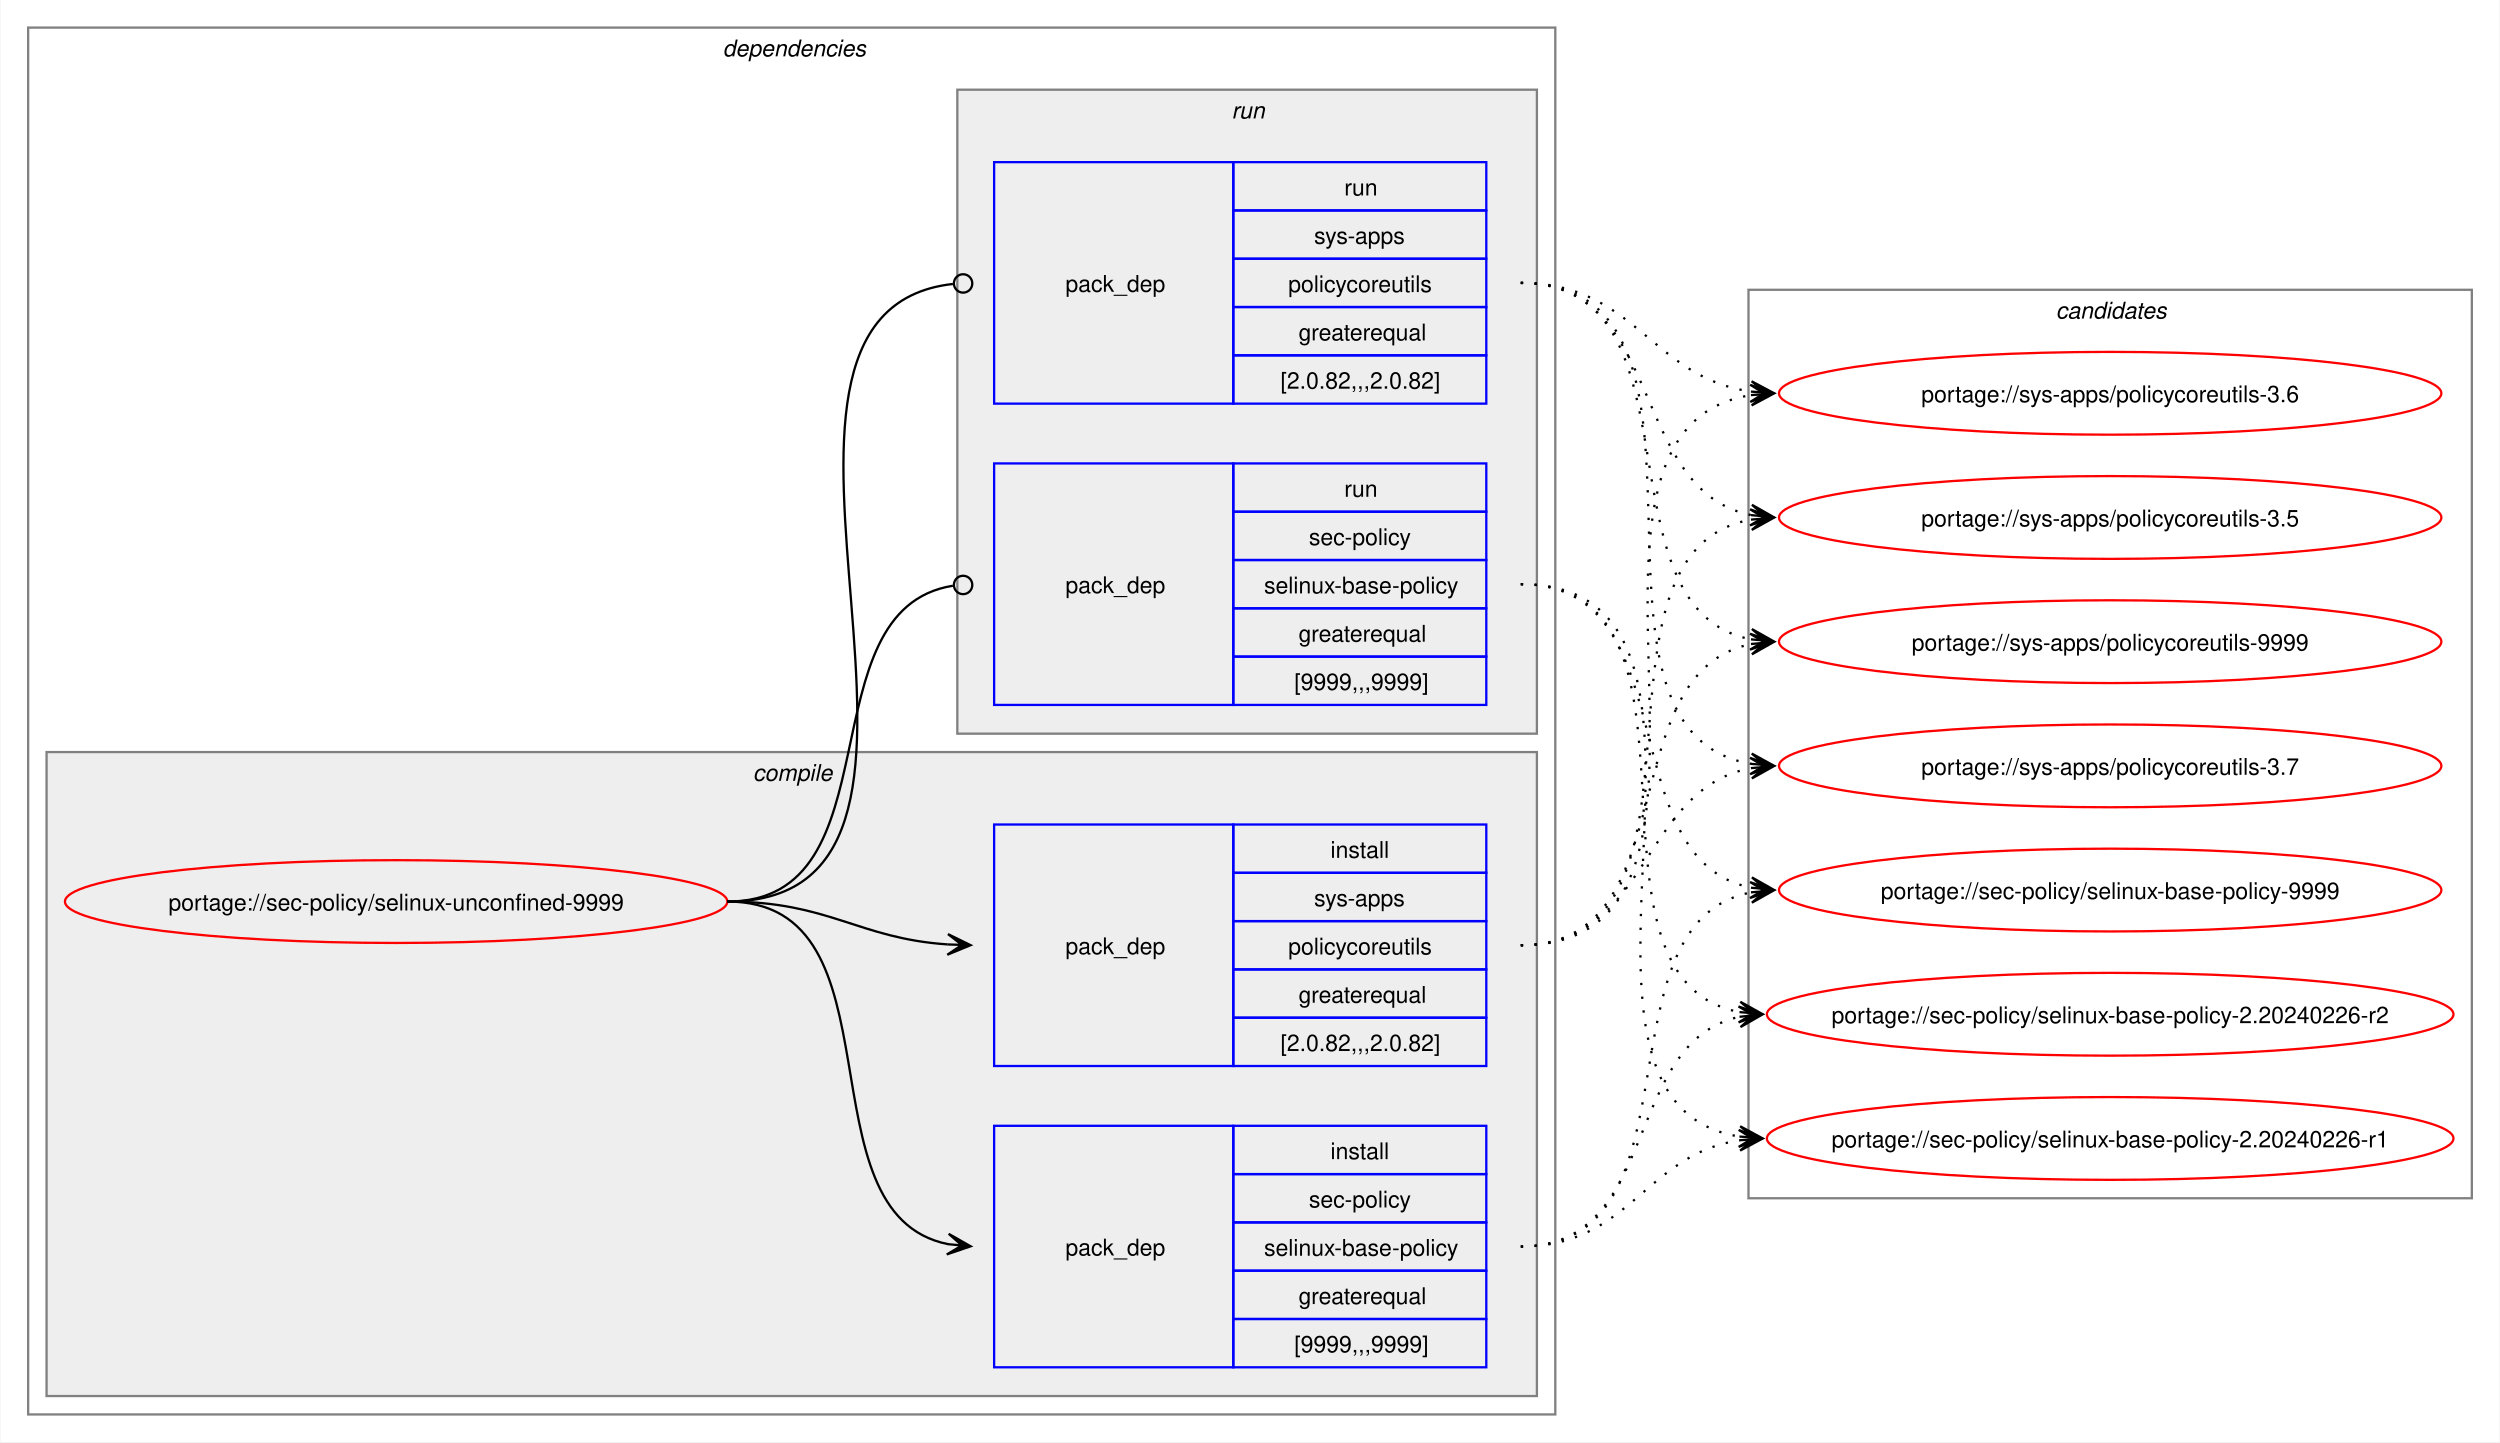
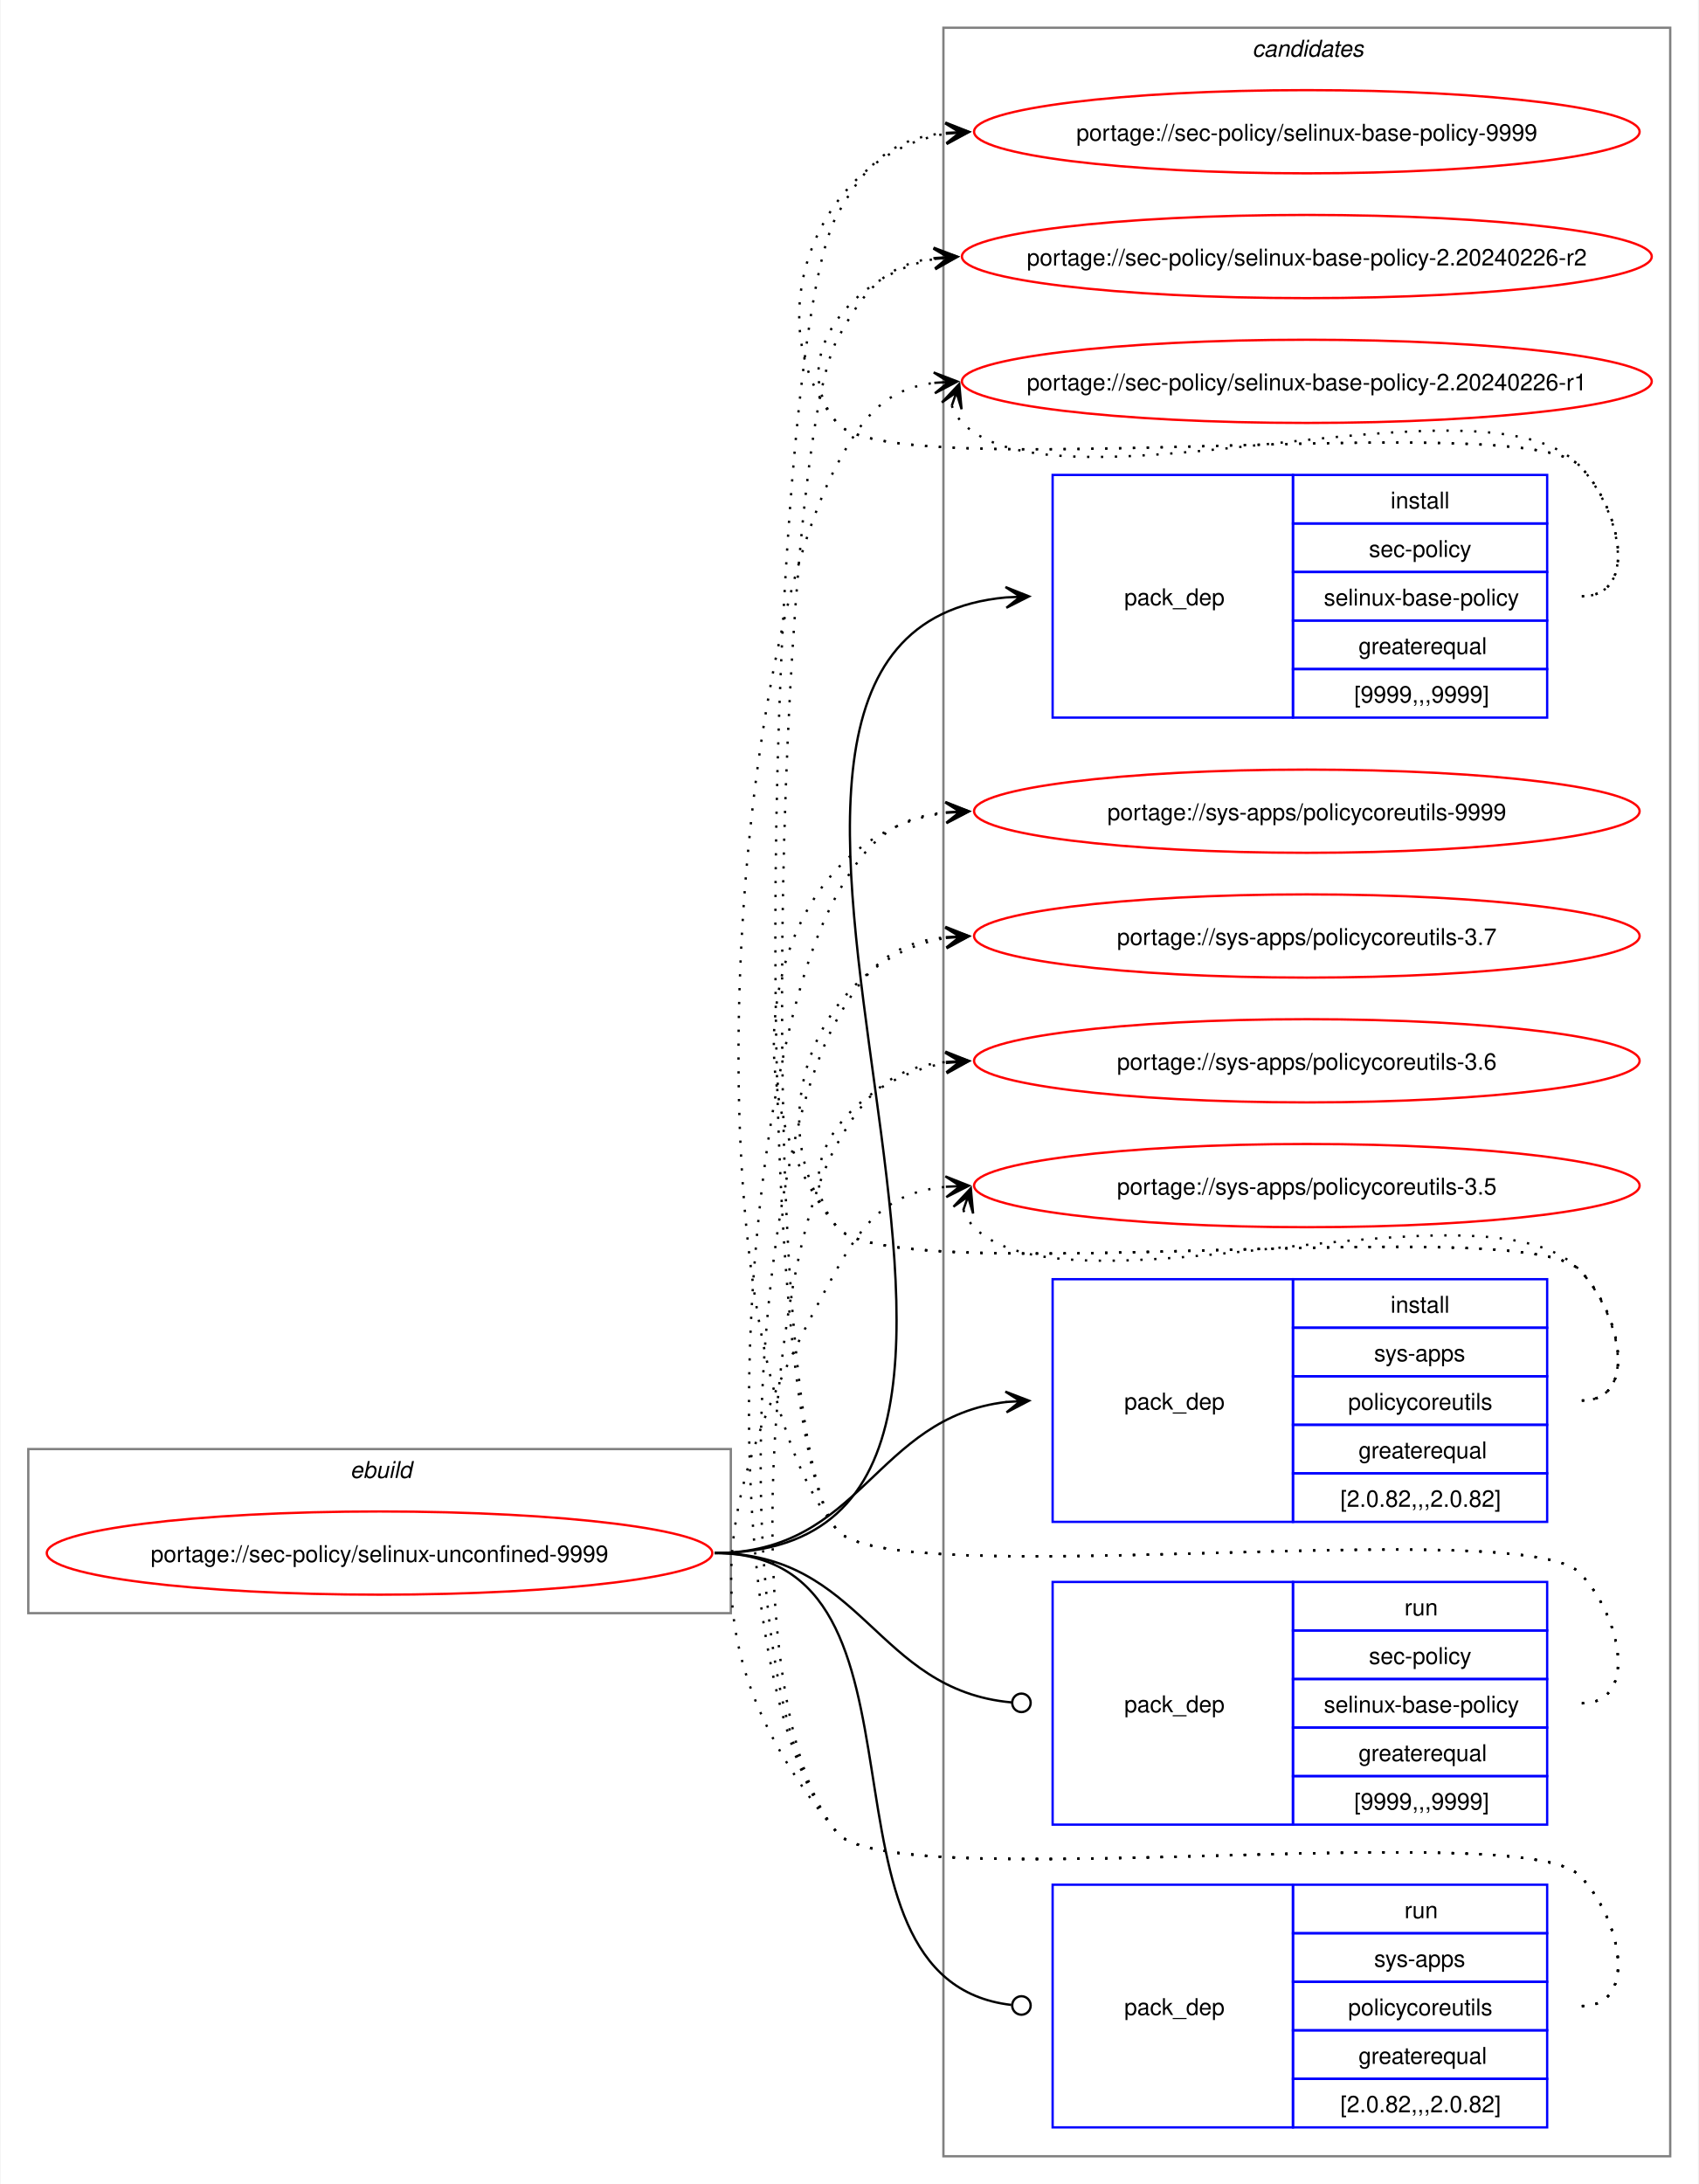
- <svg xmlns="http://www.w3.org/2000/svg" xmlns:xlink="http://www.w3.org/1999/xlink" width="1087pt" height="627pt" viewBox="0.00 0.00 1086.51 627.00">
-   <g id="graph0" class="graph" transform="scale(1 1) rotate(0) translate(4 623)">
-     <polygon fill="white" stroke="none" points="-4,4 -4,-623 1082.51,-623 1082.51,4 -4,4" />
-     <g id="clust2" class="cluster">
-       <polygon fill="none" stroke="gray" points="8,-8 8,-611 672,-611 672,-8 8,-8" />
-       <text text-anchor="start" x="310" y="-598.5" font-family="Helvetica,sans-Serif" font-style="italic" font-size="10.00">dependencies</text>
-     </g>
-     <g id="clust3" class="cluster">
-       <polygon fill="#eeeeee" stroke="gray" points="16,-16 16,-296 664,-296 664,-16 16,-16" />
-       <text text-anchor="start" x="323.12" y="-283.5" font-family="Helvetica,sans-Serif" font-style="italic" font-size="10.00">compile</text>
-     </g>
-     <g id="clust7" class="cluster">
-       <polygon fill="#eeeeee" stroke="gray" points="412,-304 412,-584 664,-584 664,-304 412,-304" />
-       <text text-anchor="start" x="531.25" y="-571.5" font-family="Helvetica,sans-Serif" font-style="italic" font-size="10.00">run</text>
-     </g>
+ <svg xmlns="http://www.w3.org/2000/svg" xmlns:xlink="http://www.w3.org/1999/xlink" width="735pt" height="945pt" viewBox="0.00 0.00 734.51 945.00">
+   <g id="graph0" class="graph" transform="scale(1 1) rotate(0) translate(4 941)">
+     <polygon fill="white" stroke="none" points="-4,4 -4,-941 730.51,-941 730.51,4 -4,4" />
    <g id="clust10" class="cluster">
-       <polygon fill="none" stroke="gray" points="756,-102 756,-497 1070.51,-497 1070.51,-102 756,-102" />
-       <text text-anchor="start" x="889.63" y="-484.5" font-family="Helvetica,sans-Serif" font-style="italic" font-size="10.00">candidates</text>
+       <polygon fill="none" stroke="gray" points="404,-8 404,-929 718.51,-929 718.51,-8 404,-8" />
+       <text text-anchor="start" x="537.63" y="-916.5" font-family="Helvetica,sans-Serif" font-style="italic" font-size="10.00">candidates</text>
+     </g>
+     <g id="clust1" class="cluster">
+       <polygon fill="none" stroke="gray" points="8,-243 8,-314 312,-314 312,-243 8,-243" />
+       <text text-anchor="start" x="147.25" y="-301.5" font-family="Helvetica,sans-Serif" font-style="italic" font-size="10.00">ebuild</text>
    </g>
    <g id="node1" class="node">
      <g id="a_node1">
        <a xlink:href="../sec-policy/selinux-unconfined-9999.svg" xlink:title="portage://sec-policy/selinux-unconfined-9999">
-           <ellipse fill="none" stroke="red" cx="168" cy="-231" rx="144" ry="18" />
-           <text text-anchor="middle" x="168" y="-227.12" font-family="Helvetica,sans-Serif" font-size="10.00">portage://sec-policy/selinux-unconfined-9999</text>
+           <ellipse fill="none" stroke="red" cx="160" cy="-269" rx="144" ry="18" />
+           <text text-anchor="middle" x="160" y="-265.12" font-family="Helvetica,sans-Serif" font-size="10.00">portage://sec-policy/selinux-unconfined-9999</text>
        </a>
      </g>
    </g>
    <g id="node2" class="node">
-       <polygon fill="none" stroke="blue" points="428,-28.5 428,-133.5 532,-133.5 532,-28.5 428,-28.5" />
-       <text text-anchor="start" x="459" y="-77.12" font-family="Helvetica,sans-Serif" font-size="10.00">pack_dep</text>
-       <polygon fill="none" stroke="blue" points="532,-112.5 532,-133.5 642,-133.5 642,-112.5 532,-112.5" />
-       <text text-anchor="start" x="574.25" y="-119" font-family="Helvetica,sans-Serif" font-size="10.00">install</text>
-       <polygon fill="none" stroke="blue" points="532,-91.5 532,-112.5 642,-112.5 642,-91.5 532,-91.5" />
-       <text text-anchor="start" x="564.87" y="-98" font-family="Helvetica,sans-Serif" font-size="10.00">sec-policy</text>
-       <polygon fill="none" stroke="blue" points="532,-70.5 532,-91.5 642,-91.5 642,-70.5 532,-70.5" />
-       <text text-anchor="start" x="545.37" y="-77" font-family="Helvetica,sans-Serif" font-size="10.00">selinux-base-policy</text>
-       <polygon fill="none" stroke="blue" points="532,-49.5 532,-70.5 642,-70.5 642,-49.5 532,-49.5" />
-       <text text-anchor="start" x="560.37" y="-56" font-family="Helvetica,sans-Serif" font-size="10.00">greaterequal</text>
-       <polygon fill="none" stroke="blue" points="532,-28.5 532,-49.5 642,-49.5 642,-28.5 532,-28.5" />
-       <text text-anchor="start" x="558.5" y="-35" font-family="Helvetica,sans-Serif" font-size="10.00">[9999,,,9999]</text>
+       <polygon fill="none" stroke="blue" points="451.26,-630.5 451.26,-735.5 555.26,-735.5 555.26,-630.5 451.26,-630.5" />
+       <text text-anchor="start" x="482.26" y="-679.12" font-family="Helvetica,sans-Serif" font-size="10.00">pack_dep</text>
+       <polygon fill="none" stroke="blue" points="555.26,-714.5 555.26,-735.5 665.26,-735.5 665.26,-714.5 555.26,-714.5" />
+       <text text-anchor="start" x="597.51" y="-721" font-family="Helvetica,sans-Serif" font-size="10.00">install</text>
+       <polygon fill="none" stroke="blue" points="555.26,-693.5 555.26,-714.5 665.26,-714.5 665.26,-693.5 555.26,-693.5" />
+       <text text-anchor="start" x="588.13" y="-700" font-family="Helvetica,sans-Serif" font-size="10.00">sec-policy</text>
+       <polygon fill="none" stroke="blue" points="555.26,-672.5 555.26,-693.5 665.26,-693.5 665.26,-672.5 555.26,-672.5" />
+       <text text-anchor="start" x="568.63" y="-679" font-family="Helvetica,sans-Serif" font-size="10.00">selinux-base-policy</text>
+       <polygon fill="none" stroke="blue" points="555.26,-651.5 555.26,-672.5 665.26,-672.5 665.26,-651.5 555.26,-651.5" />
+       <text text-anchor="start" x="583.63" y="-658" font-family="Helvetica,sans-Serif" font-size="10.00">greaterequal</text>
+       <polygon fill="none" stroke="blue" points="555.26,-630.5 555.26,-651.5 665.26,-651.5 665.26,-630.5 555.26,-630.5" />
+       <text text-anchor="start" x="581.76" y="-637" font-family="Helvetica,sans-Serif" font-size="10.00">[9999,,,9999]</text>
    </g>
    <g id="edge1" class="edge">
-       <path fill="none" stroke="black" d="M312,-231C389.89,-231 342.32,-95.29 407.96,-82.04" />
-       <polygon fill="black" stroke="black" points="417.79,-81.11 408.25,-86.53 414.02,-81.47 407.83,-82.05 407.83,-82.05 407.83,-82.05 414.02,-81.47 407.41,-77.57 417.79,-81.11" />
+       <path fill="none" stroke="black" d="M305,-269C494.97,-269 258.26,-666.59 431.14,-682.51" />
+       <polygon fill="black" stroke="black" points="441.04,-682.95 430.85,-687 437.26,-682.78 431.05,-682.5 431.05,-682.5 431.05,-682.5 437.26,-682.78 431.25,-678.01 441.04,-682.95" />
    </g>
    <g id="node3" class="node">
-       <polygon fill="none" stroke="blue" points="428,-159.5 428,-264.5 532,-264.5 532,-159.5 428,-159.5" />
-       <text text-anchor="start" x="459" y="-208.12" font-family="Helvetica,sans-Serif" font-size="10.00">pack_dep</text>
-       <polygon fill="none" stroke="blue" points="532,-243.5 532,-264.5 642,-264.5 642,-243.5 532,-243.5" />
-       <text text-anchor="start" x="574.25" y="-250" font-family="Helvetica,sans-Serif" font-size="10.00">install</text>
-       <polygon fill="none" stroke="blue" points="532,-222.5 532,-243.5 642,-243.5 642,-222.5 532,-222.5" />
-       <text text-anchor="start" x="567.12" y="-229" font-family="Helvetica,sans-Serif" font-size="10.00">sys-apps</text>
-       <polygon fill="none" stroke="blue" points="532,-201.5 532,-222.5 642,-222.5 642,-201.5 532,-201.5" />
-       <text text-anchor="start" x="555.87" y="-208" font-family="Helvetica,sans-Serif" font-size="10.00">policycoreutils</text>
-       <polygon fill="none" stroke="blue" points="532,-180.5 532,-201.5 642,-201.5 642,-180.5 532,-180.5" />
-       <text text-anchor="start" x="560.37" y="-187" font-family="Helvetica,sans-Serif" font-size="10.00">greaterequal</text>
-       <polygon fill="none" stroke="blue" points="532,-159.5 532,-180.5 642,-180.5 642,-159.5 532,-159.5" />
-       <text text-anchor="start" x="552.5" y="-166" font-family="Helvetica,sans-Serif" font-size="10.00">[2.0.82,,,2.0.82]</text>
+       <polygon fill="none" stroke="blue" points="451.26,-282.5 451.26,-387.5 555.26,-387.5 555.26,-282.5 451.26,-282.5" />
+       <text text-anchor="start" x="482.26" y="-331.12" font-family="Helvetica,sans-Serif" font-size="10.00">pack_dep</text>
+       <polygon fill="none" stroke="blue" points="555.26,-366.5 555.26,-387.5 665.26,-387.5 665.26,-366.5 555.26,-366.5" />
+       <text text-anchor="start" x="597.51" y="-373" font-family="Helvetica,sans-Serif" font-size="10.00">install</text>
+       <polygon fill="none" stroke="blue" points="555.26,-345.5 555.26,-366.5 665.26,-366.5 665.26,-345.5 555.26,-345.5" />
+       <text text-anchor="start" x="590.38" y="-352" font-family="Helvetica,sans-Serif" font-size="10.00">sys-apps</text>
+       <polygon fill="none" stroke="blue" points="555.26,-324.5 555.26,-345.5 665.26,-345.5 665.26,-324.5 555.26,-324.5" />
+       <text text-anchor="start" x="579.13" y="-331" font-family="Helvetica,sans-Serif" font-size="10.00">policycoreutils</text>
+       <polygon fill="none" stroke="blue" points="555.26,-303.5 555.26,-324.5 665.26,-324.5 665.26,-303.5 555.26,-303.5" />
+       <text text-anchor="start" x="583.63" y="-310" font-family="Helvetica,sans-Serif" font-size="10.00">greaterequal</text>
+       <polygon fill="none" stroke="blue" points="555.26,-282.5 555.26,-303.5 665.26,-303.5 665.26,-282.5 555.26,-282.5" />
+       <text text-anchor="start" x="575.76" y="-289" font-family="Helvetica,sans-Serif" font-size="10.00">[2.0.82,,,2.0.82]</text>
    </g>
    <g id="edge2" class="edge">
-       <path fill="none" stroke="black" d="M312,-231C356.34,-231 368.74,-214.99 407.84,-212.36" />
-       <polygon fill="black" stroke="black" points="417.78,-212.04 407.93,-216.86 414,-212.16 407.79,-212.36 407.79,-212.36 407.79,-212.36 414,-212.16 407.64,-207.87 417.78,-212.04" />
+       <path fill="none" stroke="black" d="M305,-269C368.85,-269 374.14,-327.74 431.36,-334.39" />
+       <polygon fill="black" stroke="black" points="441.04,-334.93 430.8,-338.86 437.26,-334.72 431.05,-334.37 431.05,-334.37 431.05,-334.37 437.26,-334.72 431.31,-329.88 441.04,-334.93" />
    </g>
    <g id="node4" class="node">
-       <polygon fill="none" stroke="blue" points="428,-316.5 428,-421.5 532,-421.5 532,-316.5 428,-316.5" />
-       <text text-anchor="start" x="459" y="-365.12" font-family="Helvetica,sans-Serif" font-size="10.00">pack_dep</text>
-       <polygon fill="none" stroke="blue" points="532,-400.5 532,-421.5 642,-421.5 642,-400.5 532,-400.5" />
-       <text text-anchor="start" x="580.25" y="-407" font-family="Helvetica,sans-Serif" font-size="10.00">run</text>
-       <polygon fill="none" stroke="blue" points="532,-379.5 532,-400.5 642,-400.5 642,-379.5 532,-379.5" />
-       <text text-anchor="start" x="564.87" y="-386" font-family="Helvetica,sans-Serif" font-size="10.00">sec-policy</text>
-       <polygon fill="none" stroke="blue" points="532,-358.5 532,-379.5 642,-379.5 642,-358.5 532,-358.5" />
-       <text text-anchor="start" x="545.37" y="-365" font-family="Helvetica,sans-Serif" font-size="10.00">selinux-base-policy</text>
-       <polygon fill="none" stroke="blue" points="532,-337.5 532,-358.5 642,-358.5 642,-337.5 532,-337.5" />
-       <text text-anchor="start" x="560.37" y="-344" font-family="Helvetica,sans-Serif" font-size="10.00">greaterequal</text>
-       <polygon fill="none" stroke="blue" points="532,-316.5 532,-337.5 642,-337.5 642,-316.5 532,-316.5" />
-       <text text-anchor="start" x="558.5" y="-323" font-family="Helvetica,sans-Serif" font-size="10.00">[9999,,,9999]</text>
+       <polygon fill="none" stroke="blue" points="451.26,-151.5 451.26,-256.5 555.26,-256.5 555.26,-151.5 451.26,-151.5" />
+       <text text-anchor="start" x="482.26" y="-200.12" font-family="Helvetica,sans-Serif" font-size="10.00">pack_dep</text>
+       <polygon fill="none" stroke="blue" points="555.26,-235.5 555.26,-256.5 665.26,-256.5 665.26,-235.5 555.26,-235.5" />
+       <text text-anchor="start" x="603.51" y="-242" font-family="Helvetica,sans-Serif" font-size="10.00">run</text>
+       <polygon fill="none" stroke="blue" points="555.26,-214.5 555.26,-235.5 665.26,-235.5 665.26,-214.5 555.26,-214.5" />
+       <text text-anchor="start" x="588.13" y="-221" font-family="Helvetica,sans-Serif" font-size="10.00">sec-policy</text>
+       <polygon fill="none" stroke="blue" points="555.26,-193.5 555.26,-214.5 665.26,-214.5 665.26,-193.5 555.26,-193.5" />
+       <text text-anchor="start" x="568.63" y="-200" font-family="Helvetica,sans-Serif" font-size="10.00">selinux-base-policy</text>
+       <polygon fill="none" stroke="blue" points="555.26,-172.5 555.26,-193.5 665.26,-193.5 665.26,-172.5 555.26,-172.5" />
+       <text text-anchor="start" x="583.63" y="-179" font-family="Helvetica,sans-Serif" font-size="10.00">greaterequal</text>
+       <polygon fill="none" stroke="blue" points="555.26,-151.5 555.26,-172.5 665.26,-172.5 665.26,-151.5 555.26,-151.5" />
+       <text text-anchor="start" x="581.76" y="-158" font-family="Helvetica,sans-Serif" font-size="10.00">[9999,,,9999]</text>
    </g>
    <g id="edge3" class="edge">
-       <path fill="none" stroke="black" d="M312,-231C386.43,-231 345.13,-357.91 410.07,-368.32" />
-       <ellipse fill="none" stroke="black" cx="414.51" cy="-368.66" rx="4" ry="4" />
+       <path fill="none" stroke="black" d="M305,-269C369.47,-269 374.42,-209.71 433.54,-204.38" />
+       <ellipse fill="none" stroke="black" cx="437.76" cy="-204.2" rx="4" ry="4" />
    </g>
    <g id="node5" class="node">
-       <polygon fill="none" stroke="blue" points="428,-447.5 428,-552.5 532,-552.5 532,-447.5 428,-447.5" />
-       <text text-anchor="start" x="459" y="-496.12" font-family="Helvetica,sans-Serif" font-size="10.00">pack_dep</text>
-       <polygon fill="none" stroke="blue" points="532,-531.5 532,-552.5 642,-552.5 642,-531.5 532,-531.5" />
-       <text text-anchor="start" x="580.25" y="-538" font-family="Helvetica,sans-Serif" font-size="10.00">run</text>
-       <polygon fill="none" stroke="blue" points="532,-510.5 532,-531.5 642,-531.5 642,-510.5 532,-510.5" />
-       <text text-anchor="start" x="567.12" y="-517" font-family="Helvetica,sans-Serif" font-size="10.00">sys-apps</text>
-       <polygon fill="none" stroke="blue" points="532,-489.5 532,-510.5 642,-510.5 642,-489.5 532,-489.5" />
-       <text text-anchor="start" x="555.87" y="-496" font-family="Helvetica,sans-Serif" font-size="10.00">policycoreutils</text>
-       <polygon fill="none" stroke="blue" points="532,-468.5 532,-489.5 642,-489.5 642,-468.5 532,-468.5" />
-       <text text-anchor="start" x="560.37" y="-475" font-family="Helvetica,sans-Serif" font-size="10.00">greaterequal</text>
-       <polygon fill="none" stroke="blue" points="532,-447.5 532,-468.5 642,-468.5 642,-447.5 532,-447.5" />
-       <text text-anchor="start" x="552.5" y="-454" font-family="Helvetica,sans-Serif" font-size="10.00">[2.0.82,,,2.0.82]</text>
+       <polygon fill="none" stroke="blue" points="451.26,-20.5 451.26,-125.5 555.26,-125.5 555.26,-20.5 451.26,-20.5" />
+       <text text-anchor="start" x="482.26" y="-69.12" font-family="Helvetica,sans-Serif" font-size="10.00">pack_dep</text>
+       <polygon fill="none" stroke="blue" points="555.26,-104.5 555.26,-125.5 665.26,-125.5 665.26,-104.5 555.26,-104.5" />
+       <text text-anchor="start" x="603.51" y="-111" font-family="Helvetica,sans-Serif" font-size="10.00">run</text>
+       <polygon fill="none" stroke="blue" points="555.26,-83.5 555.26,-104.5 665.26,-104.5 665.26,-83.5 555.26,-83.5" />
+       <text text-anchor="start" x="590.38" y="-90" font-family="Helvetica,sans-Serif" font-size="10.00">sys-apps</text>
+       <polygon fill="none" stroke="blue" points="555.26,-62.5 555.26,-83.5 665.26,-83.5 665.26,-62.5 555.26,-62.5" />
+       <text text-anchor="start" x="579.13" y="-69" font-family="Helvetica,sans-Serif" font-size="10.00">policycoreutils</text>
+       <polygon fill="none" stroke="blue" points="555.26,-41.5 555.26,-62.5 665.26,-62.5 665.26,-41.5 555.26,-41.5" />
+       <text text-anchor="start" x="583.63" y="-48" font-family="Helvetica,sans-Serif" font-size="10.00">greaterequal</text>
+       <polygon fill="none" stroke="blue" points="555.26,-20.5 555.26,-41.5 665.26,-41.5 665.26,-20.5 555.26,-20.5" />
+       <text text-anchor="start" x="575.76" y="-27" font-family="Helvetica,sans-Serif" font-size="10.00">[2.0.82,,,2.0.82]</text>
    </g>
    <g id="edge4" class="edge">
-       <path fill="none" stroke="black" d="M312,-231C437.53,-231 297.51,-487.03 410.07,-499.53" />
-       <ellipse fill="none" stroke="black" cx="414.51" cy="-499.76" rx="4" ry="4" />
+       <path fill="none" stroke="black" d="M305,-269C408.23,-269 340.17,-84.32 433.37,-73.49" />
+       <ellipse fill="none" stroke="black" cx="437.76" cy="-73.25" rx="4" ry="4" />
    </g>
    <g id="node6" class="node">
      <g id="a_node6">
        <a xlink:href="../sec-policy/selinux-base-policy-9999.svg" xlink:title="portage://sec-policy/selinux-base-policy-9999">
-           <ellipse fill="none" stroke="red" cx="913.26" cy="-236" rx="144" ry="18" />
-           <text text-anchor="middle" x="913.26" y="-232.12" font-family="Helvetica,sans-Serif" font-size="10.00">portage://sec-policy/selinux-base-policy-9999</text>
+           <ellipse fill="none" stroke="red" cx="561.26" cy="-884" rx="144" ry="18" />
+           <text text-anchor="middle" x="561.26" y="-880.12" font-family="Helvetica,sans-Serif" font-size="10.00">portage://sec-policy/selinux-base-policy-9999</text>
        </a>
      </g>
    </g>
    <g id="edge5" class="edge">
-       <path fill="none" stroke="black" stroke-dasharray="1,5" d="M657,-81C737.82,-81 688.61,-221.81 757.24,-235.01" />
-       <polygon fill="black" stroke="black" points="767.04,-235.89 756.68,-239.48 763.28,-235.55 757.08,-235 757.08,-235 757.08,-235 763.28,-235.55 757.48,-230.51 767.04,-235.89" />
+       <path fill="none" stroke="black" stroke-dasharray="1,5" d="M680.26,-683C705.37,-683 696.86,-721.59 679.26,-739.5 654.19,-764.99 380.73,-730.4 358,-758 321.16,-802.75 350.5,-874.62 405.34,-883.16" />
+       <polygon fill="black" stroke="black" points="415.04,-883.91 404.73,-887.63 411.27,-883.62 405.07,-883.14 405.07,-883.14 405.07,-883.14 411.27,-883.62 405.41,-878.65 415.04,-883.91" />
    </g>
    <g id="node7" class="node">
      <g id="a_node7">
        <a xlink:href="../sec-policy/selinux-base-policy-2.20240226-r2.svg" xlink:title="portage://sec-policy/selinux-base-policy-2.20240226-r2">
-           <ellipse fill="none" stroke="red" cx="913.26" cy="-182" rx="149.26" ry="18" />
-           <text text-anchor="middle" x="913.26" y="-178.12" font-family="Helvetica,sans-Serif" font-size="10.00">portage://sec-policy/selinux-base-policy-2.20240226-r2</text>
+           <ellipse fill="none" stroke="red" cx="561.26" cy="-830" rx="149.26" ry="18" />
+           <text text-anchor="middle" x="561.26" y="-826.12" font-family="Helvetica,sans-Serif" font-size="10.00">portage://sec-policy/selinux-base-policy-2.20240226-r2</text>
        </a>
      </g>
    </g>
    <g id="edge6" class="edge">
-       <path fill="none" stroke="black" stroke-dasharray="1,5" d="M657,-81C718.21,-81 700.69,-170.14 752.36,-180.93" />
-       <polygon fill="black" stroke="black" points="762.04,-181.88 751.65,-185.39 758.28,-181.51 752.09,-180.91 752.09,-180.91 752.09,-180.91 758.28,-181.51 752.53,-176.43 762.04,-181.88" />
+       <path fill="none" stroke="black" stroke-dasharray="1,5" d="M680.26,-683C705.37,-683 696.86,-721.59 679.26,-739.5 654.19,-764.99 380.73,-730.4 358,-758 335.07,-785.85 364.75,-822.35 400.14,-828.95" />
+       <polygon fill="black" stroke="black" points="410.04,-829.89 399.66,-833.43 406.28,-829.53 400.09,-828.95 400.09,-828.95 400.09,-828.95 406.28,-829.53 400.51,-824.47 410.04,-829.89" />
    </g>
    <g id="node8" class="node">
      <g id="a_node8">
        <a xlink:href="../sec-policy/selinux-base-policy-2.20240226-r1.svg" xlink:title="portage://sec-policy/selinux-base-policy-2.20240226-r1">
-           <ellipse fill="none" stroke="red" cx="913.26" cy="-128" rx="149.26" ry="18" />
-           <text text-anchor="middle" x="913.26" y="-124.12" font-family="Helvetica,sans-Serif" font-size="10.00">portage://sec-policy/selinux-base-policy-2.20240226-r1</text>
+           <ellipse fill="none" stroke="red" cx="561.26" cy="-776" rx="149.26" ry="18" />
+           <text text-anchor="middle" x="561.26" y="-772.12" font-family="Helvetica,sans-Serif" font-size="10.00">portage://sec-policy/selinux-base-policy-2.20240226-r1</text>
        </a>
      </g>
    </g>
    <g id="edge7" class="edge">
-       <path fill="none" stroke="black" stroke-dasharray="1,5" d="M657,-81C704.7,-81 710.88,-121.11 752.26,-127.22" />
-       <polygon fill="black" stroke="black" points="762.04,-127.91 751.75,-131.7 758.27,-127.65 752.06,-127.21 752.06,-127.21 752.06,-127.21 758.27,-127.65 752.38,-122.72 762.04,-127.91" />
+       <path fill="none" stroke="black" stroke-dasharray="1,5" d="M407.62,-765.45C408.65,-762.7 410.32,-759.96 412.26,-758 454.02,-715.66 638.3,-782.62 679.26,-739.5 696.55,-721.29 705.37,-683 680.26,-683" />
+       <polygon fill="black" stroke="black" points="410.86,-774.85 403.34,-766.86 409.63,-771.27 407.6,-765.39 407.6,-765.39 407.6,-765.39 409.63,-771.27 411.85,-763.93 410.86,-774.85" />
    </g>
    <g id="node9" class="node">
      <g id="a_node9">
        <a xlink:href="../sys-apps/policycoreutils-9999.svg" xlink:title="portage://sys-apps/policycoreutils-9999">
-           <ellipse fill="none" stroke="red" cx="913.26" cy="-344" rx="144" ry="18" />
-           <text text-anchor="middle" x="913.26" y="-340.12" font-family="Helvetica,sans-Serif" font-size="10.00">portage://sys-apps/policycoreutils-9999</text>
+           <ellipse fill="none" stroke="red" cx="561.26" cy="-590" rx="144" ry="18" />
+           <text text-anchor="middle" x="561.26" y="-586.12" font-family="Helvetica,sans-Serif" font-size="10.00">portage://sys-apps/policycoreutils-9999</text>
        </a>
      </g>
    </g>
    <g id="edge8" class="edge">
-       <path fill="none" stroke="black" stroke-dasharray="1,5" d="M657,-212C729.83,-212 695.51,-330.93 757.46,-343.01" />
-       <polygon fill="black" stroke="black" points="767.04,-343.89 756.67,-347.46 763.28,-343.55 757.08,-342.98 757.08,-342.98 757.08,-342.98 763.28,-343.55 757.49,-338.5 767.04,-343.89" />
+       <path fill="none" stroke="black" stroke-dasharray="1,5" d="M680.26,-335C705.37,-335 696.86,-373.59 679.26,-391.5 654.19,-416.99 380.73,-382.4 358,-410 306.96,-472 329.85,-579.76 405.27,-589.32" />
+       <polygon fill="black" stroke="black" points="415.04,-589.92 404.78,-593.8 411.27,-589.69 405.06,-589.31 405.06,-589.31 405.06,-589.31 411.27,-589.69 405.34,-584.81 415.04,-589.92" />
    </g>
    <g id="node10" class="node">
      <g id="a_node10">
        <a xlink:href="../sys-apps/policycoreutils-3.7.svg" xlink:title="portage://sys-apps/policycoreutils-3.7">
-           <ellipse fill="none" stroke="red" cx="913.26" cy="-290" rx="144" ry="18" />
-           <text text-anchor="middle" x="913.26" y="-286.12" font-family="Helvetica,sans-Serif" font-size="10.00">portage://sys-apps/policycoreutils-3.7</text>
+           <ellipse fill="none" stroke="red" cx="561.26" cy="-536" rx="144" ry="18" />
+           <text text-anchor="middle" x="561.26" y="-532.12" font-family="Helvetica,sans-Serif" font-size="10.00">portage://sys-apps/policycoreutils-3.7</text>
        </a>
      </g>
    </g>
    <g id="edge9" class="edge">
-       <path fill="none" stroke="black" stroke-dasharray="1,5" d="M657,-212C713.38,-212 708.82,-279.98 757.11,-289.01" />
-       <polygon fill="black" stroke="black" points="767.04,-289.89 756.68,-293.49 763.27,-289.56 757.08,-289.01 757.08,-289.01 757.08,-289.01 763.27,-289.56 757.48,-284.53 767.04,-289.89" />
+       <path fill="none" stroke="black" stroke-dasharray="1,5" d="M680.26,-335C705.37,-335 696.86,-373.59 679.26,-391.5 654.19,-416.99 380.73,-382.4 358,-410 321.16,-454.75 350.5,-526.62 405.34,-535.16" />
+       <polygon fill="black" stroke="black" points="415.04,-535.91 404.73,-539.63 411.27,-535.62 405.07,-535.14 405.07,-535.14 405.07,-535.14 411.27,-535.62 405.41,-530.65 415.04,-535.91" />
    </g>
    <g id="node11" class="node">
      <g id="a_node11">
        <a xlink:href="../sys-apps/policycoreutils-3.6.svg" xlink:title="portage://sys-apps/policycoreutils-3.6">
-           <ellipse fill="none" stroke="red" cx="913.26" cy="-452" rx="144" ry="18" />
-           <text text-anchor="middle" x="913.26" y="-448.12" font-family="Helvetica,sans-Serif" font-size="10.00">portage://sys-apps/policycoreutils-3.6</text>
+           <ellipse fill="none" stroke="red" cx="561.26" cy="-482" rx="144" ry="18" />
+           <text text-anchor="middle" x="561.26" y="-478.12" font-family="Helvetica,sans-Serif" font-size="10.00">portage://sys-apps/policycoreutils-3.6</text>
        </a>
      </g>
    </g>
    <g id="edge10" class="edge">
-       <path fill="none" stroke="black" stroke-dasharray="1,5" d="M657,-212C770.67,-212 658.65,-436.33 757.33,-451.22" />
-       <polygon fill="black" stroke="black" points="767.04,-451.91 756.75,-455.69 763.27,-451.65 757.07,-451.21 757.07,-451.21 757.07,-451.21 763.27,-451.65 757.38,-446.72 767.04,-451.91" />
+       <path fill="none" stroke="black" stroke-dasharray="1,5" d="M680.26,-335C705.37,-335 696.86,-373.59 679.26,-391.5 654.19,-416.99 380.73,-382.4 358,-410 334.19,-438.92 367.88,-474.84 405.16,-481.06" />
+       <polygon fill="black" stroke="black" points="415.04,-481.9 404.7,-485.54 411.27,-481.58 405.08,-481.05 405.08,-481.05 405.08,-481.05 411.27,-481.58 405.46,-476.57 415.04,-481.9" />
    </g>
    <g id="node12" class="node">
      <g id="a_node12">
        <a xlink:href="../sys-apps/policycoreutils-3.5.svg" xlink:title="portage://sys-apps/policycoreutils-3.5">
-           <ellipse fill="none" stroke="red" cx="913.26" cy="-398" rx="144" ry="18" />
-           <text text-anchor="middle" x="913.26" y="-394.12" font-family="Helvetica,sans-Serif" font-size="10.00">portage://sys-apps/policycoreutils-3.5</text>
+           <ellipse fill="none" stroke="red" cx="561.26" cy="-428" rx="144" ry="18" />
+           <text text-anchor="middle" x="561.26" y="-424.12" font-family="Helvetica,sans-Serif" font-size="10.00">portage://sys-apps/policycoreutils-3.5</text>
        </a>
      </g>
    </g>
    <g id="edge11" class="edge">
-       <path fill="none" stroke="black" stroke-dasharray="1,5" d="M657,-212C749.38,-212 678.31,-383.06 757.28,-397.09" />
-       <polygon fill="black" stroke="black" points="767.04,-397.9 756.7,-401.55 763.27,-397.59 757.08,-397.07 757.08,-397.07 757.08,-397.07 763.27,-397.59 757.45,-392.59 767.04,-397.9" />
+       <path fill="none" stroke="black" stroke-dasharray="1,5" d="M412.62,-417.45C413.65,-414.7 415.32,-411.96 417.26,-410 458.22,-368.42 639.09,-433.85 679.26,-391.5 696.54,-373.28 705.37,-335 680.26,-335" />
+       <polygon fill="black" stroke="black" points="415.86,-426.85 408.35,-418.86 414.63,-423.27 412.6,-417.39 412.6,-417.39 412.6,-417.39 414.63,-423.27 416.85,-415.93 415.86,-426.85" />
    </g>
    <g id="edge12" class="edge">
-       <path fill="none" stroke="black" stroke-dasharray="1,5" d="M657,-369C730.15,-369 695.24,-249.16 757.41,-236.99" />
-       <polygon fill="black" stroke="black" points="767.04,-236.11 757.49,-241.51 763.28,-236.46 757.08,-237.02 757.08,-237.02 757.08,-237.02 763.28,-236.46 756.67,-232.54 767.04,-236.11" />
+       <path fill="none" stroke="black" stroke-dasharray="1,5" d="M680.26,-204C705.37,-204 696.86,-242.59 679.26,-260.5 654.19,-285.99 380.73,-251.4 358,-279 317.82,-327.81 327.21,-792.78 358,-848 370.91,-871.16 382.44,-881.29 405.31,-883.51" />
+       <polygon fill="black" stroke="black" points="415.04,-883.95 404.85,-888 411.26,-883.78 405.05,-883.5 405.05,-883.5 405.05,-883.5 411.26,-883.78 405.25,-879.01 415.04,-883.95" />
    </g>
    <g id="edge13" class="edge">
-       <path fill="none" stroke="black" stroke-dasharray="1,5" d="M657,-369C748.67,-369 674.33,-197.03 752.38,-182.92" />
-       <polygon fill="black" stroke="black" points="762.04,-182.1 752.46,-187.43 758.27,-182.42 752.08,-182.94 752.08,-182.94 752.08,-182.94 758.27,-182.42 751.7,-178.46 762.04,-182.1" />
+       <path fill="none" stroke="black" stroke-dasharray="1,5" d="M680.26,-204C705.37,-204 696.86,-242.59 679.26,-260.5 654.19,-285.99 380.73,-251.4 358,-279 321.63,-323.18 331.16,-743.46 358,-794 369.52,-815.68 379.47,-826.69 400.17,-829.35" />
+       <polygon fill="black" stroke="black" points="410.04,-829.93 399.79,-833.84 406.26,-829.71 400.06,-829.34 400.06,-829.34 400.06,-829.34 406.26,-829.71 400.32,-824.85 410.04,-829.93" />
    </g>
    <g id="edge14" class="edge">
-       <path fill="none" stroke="black" stroke-dasharray="1,5" d="M657,-369C770.06,-369 654.65,-144.19 752.09,-128.83" />
-       <polygon fill="black" stroke="black" points="762.04,-128.09 752.4,-133.31 758.27,-128.37 752.07,-128.83 752.07,-128.83 752.07,-128.83 758.27,-128.37 751.74,-124.34 762.04,-128.09" />
+       <path fill="none" stroke="black" stroke-dasharray="1,5" d="M680.26,-204C705.37,-204 696.86,-242.59 679.26,-260.5 654.19,-285.99 380.73,-251.4 358,-279 292.89,-358.09 309.95,-649.52 358,-740 369.52,-761.68 379.47,-772.69 400.17,-775.35" />
+       <polygon fill="black" stroke="black" points="410.04,-775.93 399.79,-779.84 406.26,-775.71 400.06,-775.34 400.06,-775.34 400.06,-775.34 406.26,-775.71 400.32,-770.85 410.04,-775.93" />
    </g>
    <g id="edge15" class="edge">
-       <path fill="none" stroke="black" stroke-dasharray="1,5" d="M657,-500C738.17,-500 688.32,-358.28 757.2,-345" />
-       <polygon fill="black" stroke="black" points="767.04,-344.11 757.49,-349.49 763.28,-344.45 757.08,-345.01 757.08,-345.01 757.08,-345.01 763.28,-344.45 756.68,-340.53 767.04,-344.11" />
+       <path fill="none" stroke="black" stroke-dasharray="1,5" d="M680.26,-73C705.37,-73 696.86,-111.59 679.26,-129.5 654.19,-154.99 380.73,-120.4 358,-148 300.65,-217.65 314.06,-475.2 358,-554 370.91,-577.16 382.44,-587.29 405.31,-589.51" />
+       <polygon fill="black" stroke="black" points="415.04,-589.95 404.85,-594 411.26,-589.78 405.05,-589.5 405.05,-589.5 405.05,-589.5 411.26,-589.78 405.25,-585.01 415.04,-589.95" />
    </g>
    <g id="edge16" class="edge">
-       <path fill="none" stroke="black" stroke-dasharray="1,5" d="M657,-500C758.7,-500 669.77,-305.3 757.33,-290.85" />
-       <polygon fill="black" stroke="black" points="767.04,-290.09 757.42,-295.35 763.27,-290.39 757.07,-290.87 757.07,-290.87 757.07,-290.87 763.27,-290.39 756.72,-286.38 767.04,-290.09" />
+       <path fill="none" stroke="black" stroke-dasharray="1,5" d="M680.26,-73C705.37,-73 696.86,-111.59 679.26,-129.5 654.19,-154.99 380.73,-120.4 358,-148 308.28,-208.39 319.91,-431.68 358,-500 370.91,-523.16 382.44,-533.29 405.31,-535.51" />
+       <polygon fill="black" stroke="black" points="415.04,-535.95 404.85,-540 411.26,-535.78 405.05,-535.5 405.05,-535.5 405.05,-535.5 411.26,-535.78 405.25,-531.01 415.04,-535.95" />
    </g>
    <g id="edge17" class="edge">
-       <path fill="none" stroke="black" stroke-dasharray="1,5" d="M657,-500C706.96,-500 713.63,-458.69 757.33,-452.72" />
-       <polygon fill="black" stroke="black" points="767.04,-452.08 757.36,-457.22 763.27,-452.33 757.06,-452.73 757.06,-452.73 757.06,-452.73 763.27,-452.33 756.77,-448.24 767.04,-452.08" />
+       <path fill="none" stroke="black" stroke-dasharray="1,5" d="M680.26,-73C705.37,-73 696.86,-111.59 679.26,-129.5 654.19,-154.99 380.73,-120.4 358,-148 315.91,-199.12 325.75,-388.16 358,-446 370.91,-469.16 382.44,-479.29 405.31,-481.51" />
+       <polygon fill="black" stroke="black" points="415.04,-481.95 404.85,-486 411.26,-481.78 405.05,-481.5 405.05,-481.5 405.05,-481.5 411.26,-481.78 405.25,-477.01 415.04,-481.95" />
    </g>
    <g id="edge18" class="edge">
-       <path fill="none" stroke="black" stroke-dasharray="1,5" d="M657,-500C720.15,-500 703.55,-409.6 757.35,-399.01" />
-       <polygon fill="black" stroke="black" points="767.04,-398.11 757.5,-403.52 763.28,-398.46 757.08,-399.03 757.08,-399.03 757.08,-399.03 763.28,-398.46 756.67,-394.55 767.04,-398.11" />
+       <path fill="none" stroke="black" stroke-dasharray="1,5" d="M680.26,-73C705.37,-73 696.86,-111.59 679.26,-129.5 654.19,-154.99 380.73,-120.4 358,-148 289.07,-231.72 305.19,-297.28 358,-392 370.91,-415.16 382.44,-425.29 405.31,-427.51" />
+       <polygon fill="black" stroke="black" points="415.04,-427.95 404.85,-432 411.26,-427.78 405.05,-427.5 405.05,-427.5 405.05,-427.5 411.26,-427.78 405.25,-423.01 415.04,-427.95" />
    </g>
  </g>
</svg>
